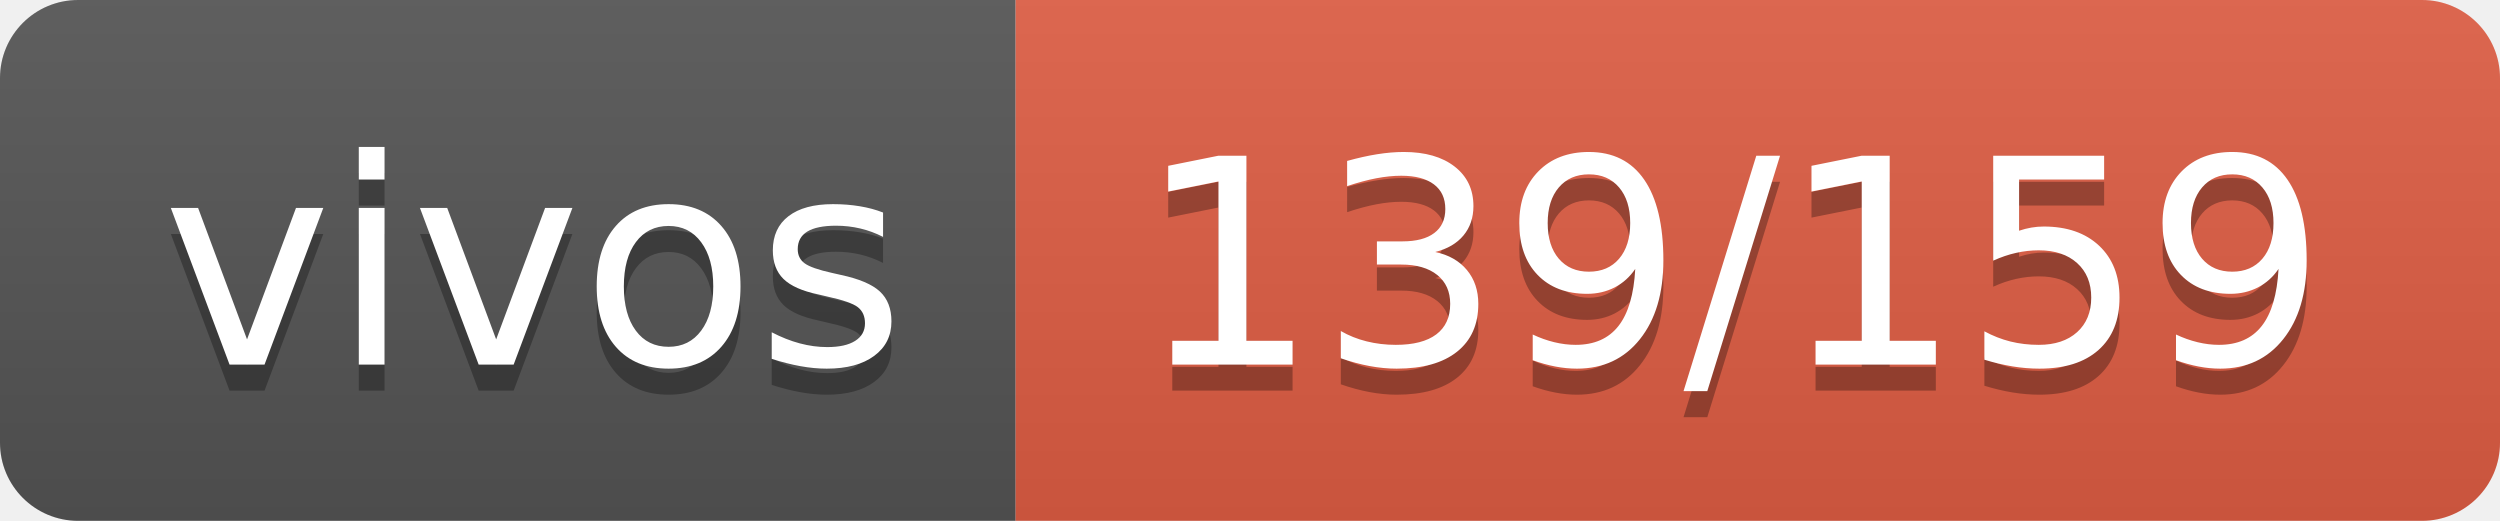
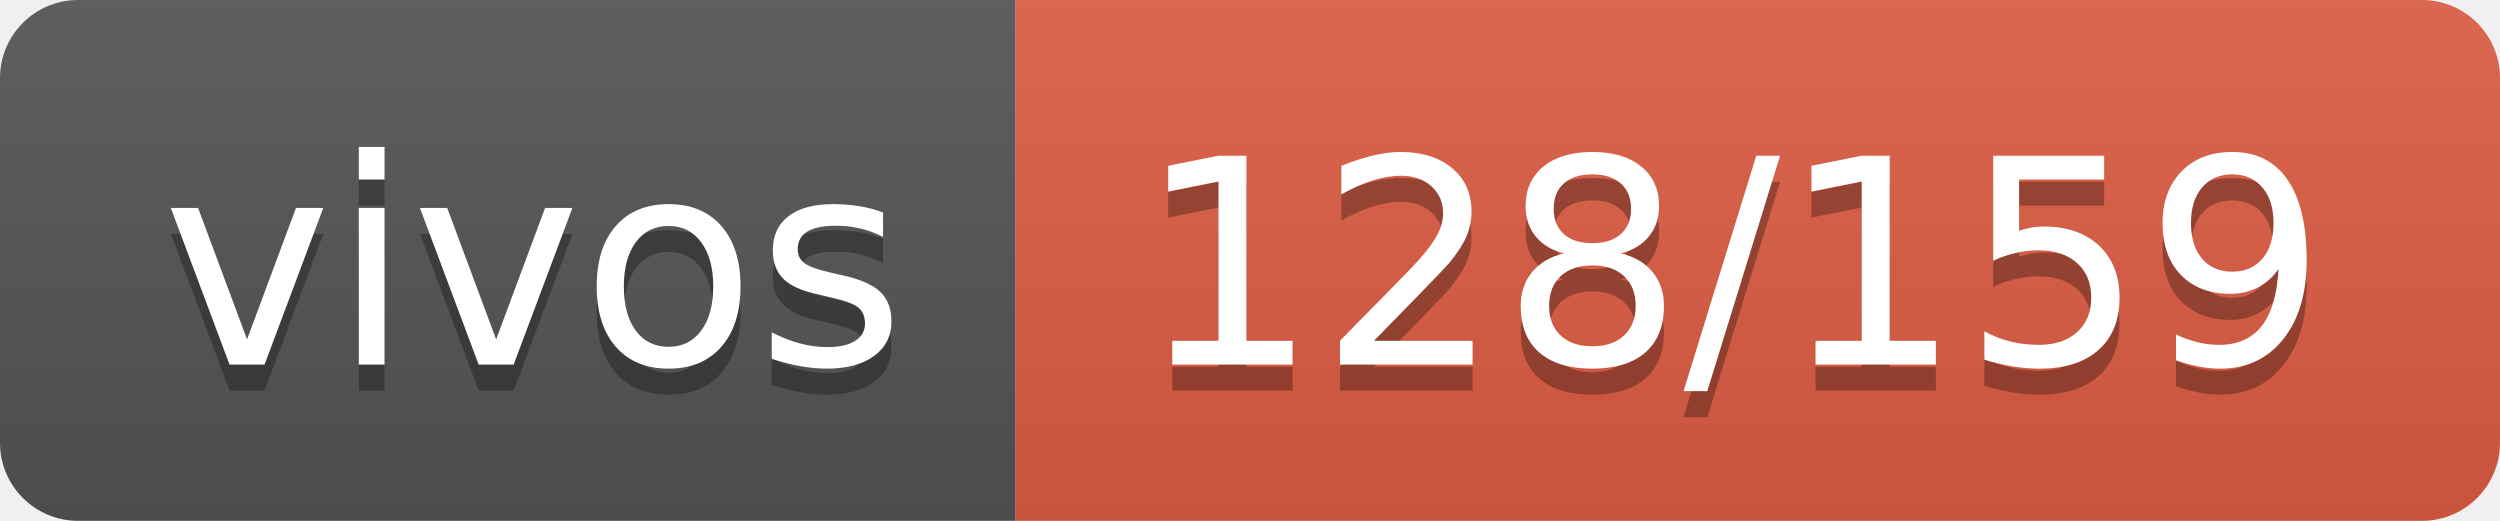
- <svg xmlns="http://www.w3.org/2000/svg" width="96" height="20" role="img" aria-label="vivos: 139/159">
+ <svg xmlns="http://www.w3.org/2000/svg" width="96" height="20" role="img" aria-label="vivos: 128/159">
  <linearGradient id="s" x2="0" y2="100%">
    <stop offset="0" stop-color="#bbb" stop-opacity=".1" />
    <stop offset="1" stop-opacity=".1" />
  </linearGradient>
  <clipPath id="r">
    <rect width="96" height="20" rx="3" fill="#fff" />
  </clipPath>
  <g clip-path="url(#r)">
    <rect width="39" height="20" fill="#555" />
    <rect x="39" width="57" height="20" fill="#e05d44" />
    <rect width="96" height="20" fill="url(#s)" />
  </g>
  <g fill="#fff" text-anchor="middle" font-family="Verdana,Geneva,DejaVu Sans,sans-serif" text-rendering="geometricPrecision" font-size="110">
    <text aria-hidden="true" x="205" y="150" fill="#010101" fill-opacity=".3" transform="scale(.1)" textLength="290">vivos</text>
    <text x="205" y="140" transform="scale(.1)" fill="#fff" textLength="290">vivos</text>
-     <text aria-hidden="true" x="665" y="150" fill="#010101" fill-opacity=".3" transform="scale(.1)" textLength="470">139/159</text>
-     <text x="665" y="140" transform="scale(.1)" fill="#fff" textLength="470">139/159</text>
+     <text aria-hidden="true" x="665" y="150" fill="#010101" fill-opacity=".3" transform="scale(.1)" textLength="470">128/159</text>
+     <text x="665" y="140" transform="scale(.1)" fill="#fff" textLength="470">128/159</text>
  </g>
</svg>
